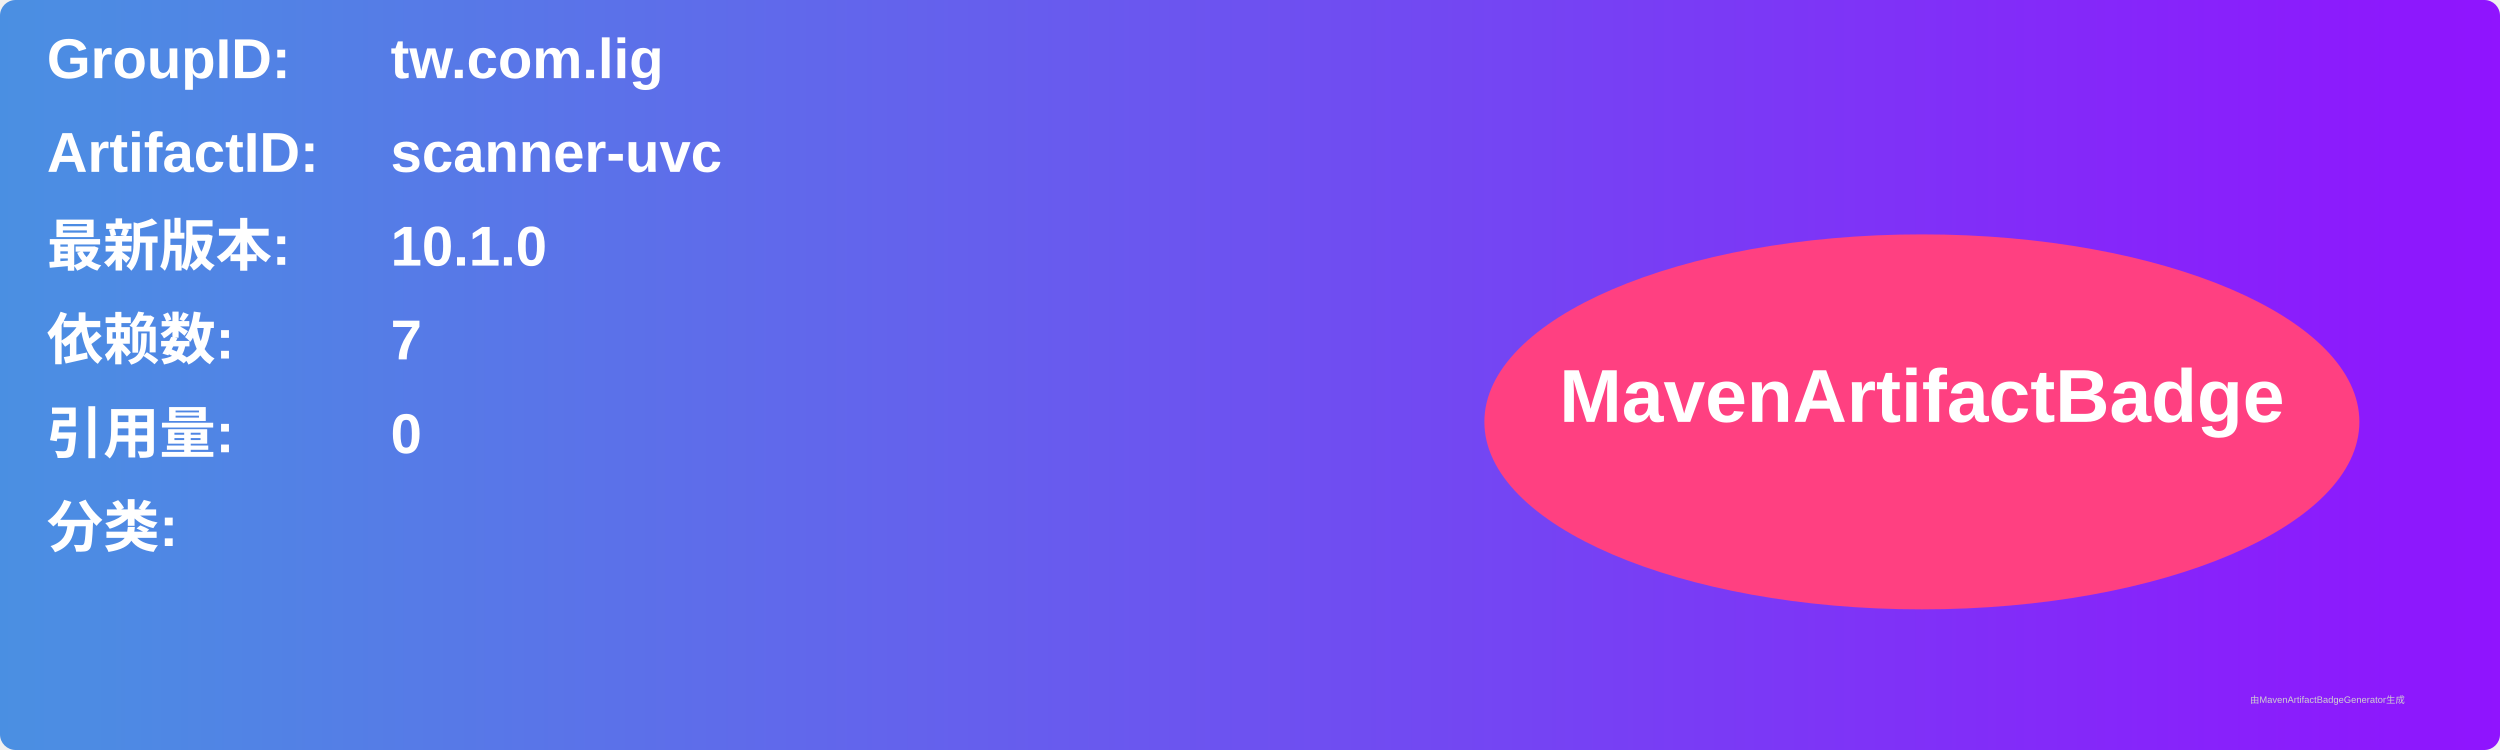
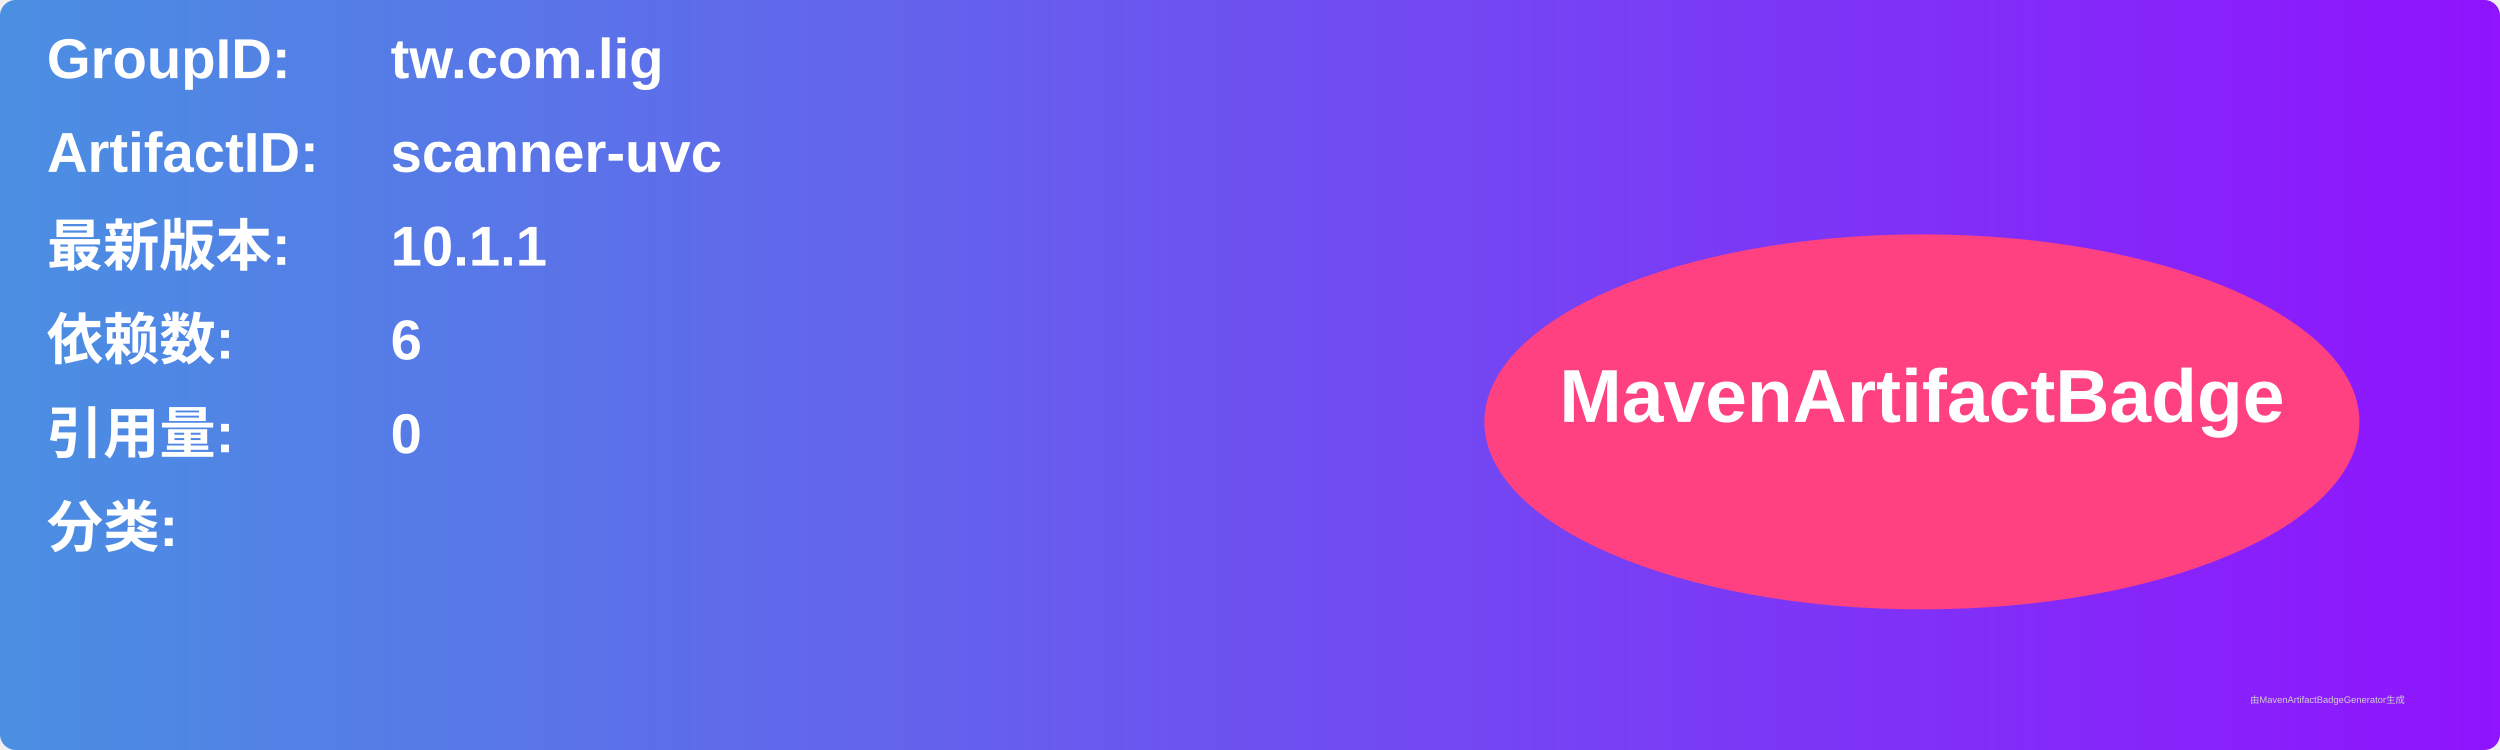
<svg xmlns="http://www.w3.org/2000/svg" width="800" height="240" viewBox="0 0 800 240">
  <linearGradient id="grad" x1="0%" y1="0%" x2="100%" y2="0%">
    <stop offset="0%" stop-color="#4a90e2" />
    <stop offset="100%" stop-color="#9013fe" />
  </linearGradient>
  <rect width="100%" height="100%" rx="5" ry="5" fill="url(#grad)" />
  <g transform="translate(15, 15)">
    <text x="0" y="10" font-family="Arial" font-size="18" fill="white" font-weight="bold" width="260">GroupID:</text>
    <text x="110" y="10" font-family="Arial" font-size="18" fill="white" font-weight="bold" width="460">tw.com.lig</text>
    <text x="0" y="40" font-family="Arial" font-size="18" fill="white" font-weight="bold" width="260">ArtifactID:</text>
    <text x="110" y="40" font-family="Arial" font-size="18" fill="white" font-weight="bold" width="460">scanner-uvc</text>
    <text x="0" y="70" font-family="Arial" font-size="18" fill="white" font-weight="bold">最新版本:</text>
    <text x="110" y="70" font-family="Arial" font-size="18" fill="white" font-weight="bold">
-       <tspan font-weight="bold">10.1.0</tspan>
+       <tspan font-weight="bold">10.1.1</tspan>
    </text>
    <text x="0" y="100" font-family="Arial" font-size="18" fill="white" font-weight="bold">依赖数: </text>
    <text x="110" y="100" font-family="Arial" font-size="18" fill="white">
-       <tspan font-weight="bold">7</tspan>
+       <tspan font-weight="bold">6</tspan>
    </text>
    <text x="0" y="130" font-family="Arial" font-size="18" fill="white" font-weight="bold">引用量: </text>
    <text x="110" y="130" font-family="Arial" font-size="18" fill="white">
      <tspan font-weight="bold">0</tspan>
    </text>
    <text x="0" y="160" font-family="Arial" font-size="18" fill="white" font-weight="bold">分类:</text>
    <text x="10" y="190" font-family="Arial" font-size="10" fill="white">
      <tspan font-weight="bold" />
    </text>
    <ellipse cx="600" cy="120" rx="140" ry="60" fill="#ff4081" />
    <text x="600" y="120" text-anchor="middle" font-family="Arial" font-size="24" fill="white" font-weight="bold">MavenArtifactBadge</text>
  </g>
  <text x="720" y="225" font-family="Arial" font-size="3" fill="#d0d0d0">由MavenArtifactBadgeGenerator生成</text>
</svg>
